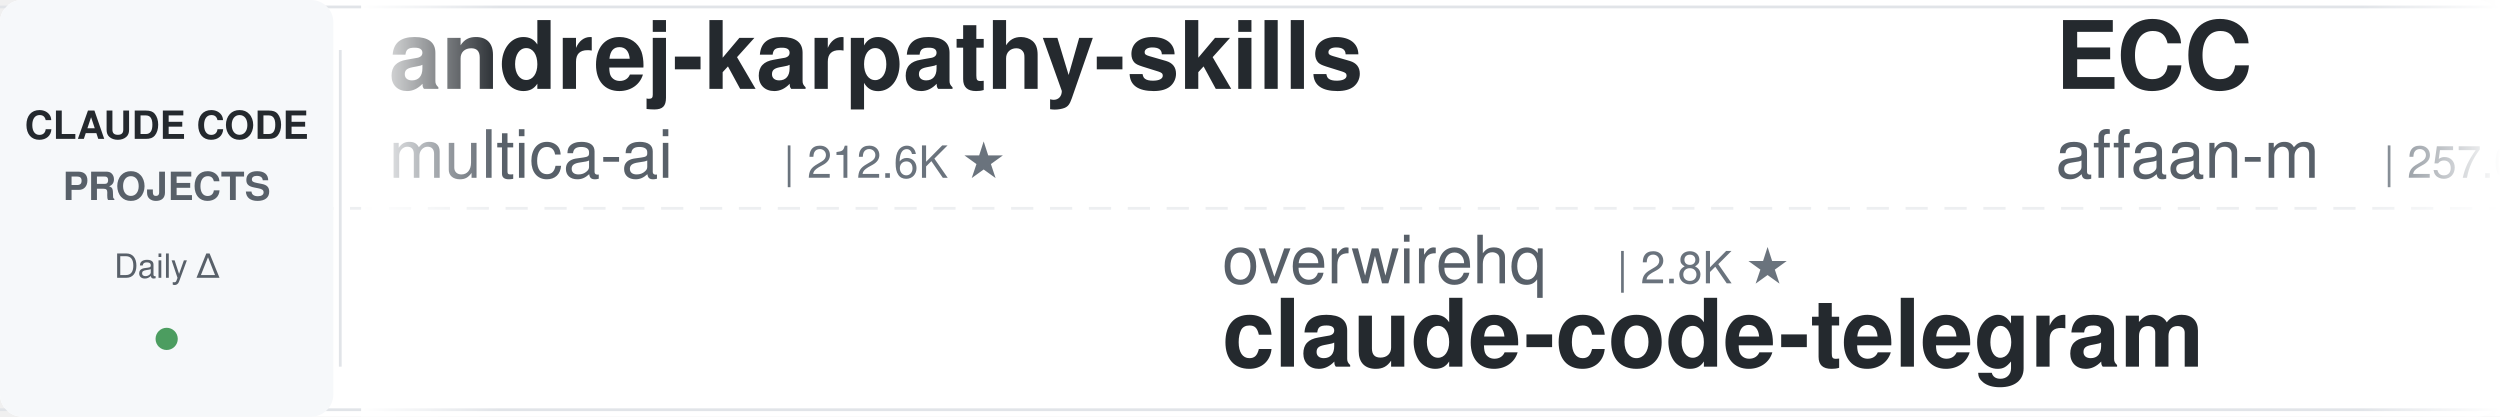
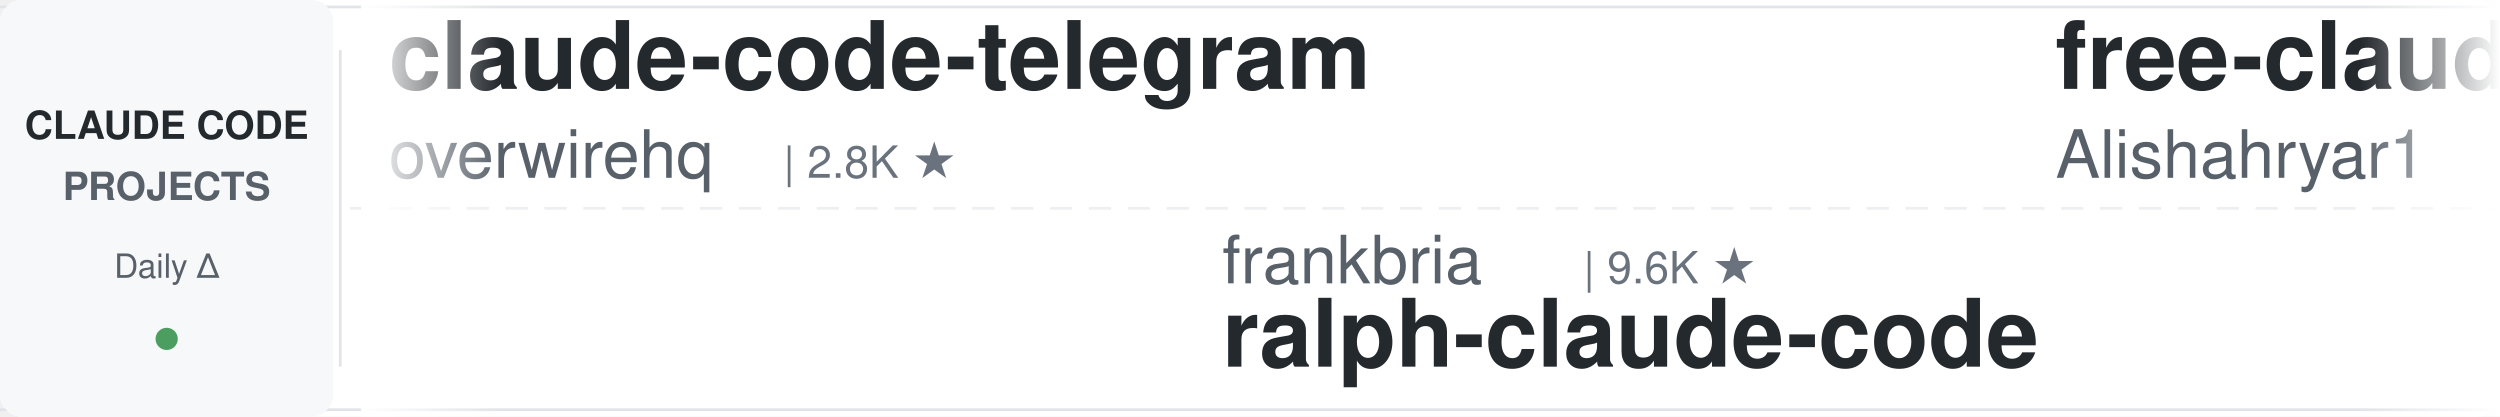
<svg xmlns="http://www.w3.org/2000/svg" width="900" height="150">
  <defs>
    <linearGradient id="leftFade" x1="0%" y1="0%" x2="100%" y2="0%">
      <stop offset="0%" style="stop-color:#ffffff;stop-opacity:1" />
      <stop offset="100%" style="stop-color:#ffffff;stop-opacity:0" />
    </linearGradient>
    <linearGradient id="rightFade" x1="0%" y1="0%" x2="100%" y2="0%">
      <stop offset="0%" style="stop-color:#ffffff;stop-opacity:0" />
      <stop offset="100%" style="stop-color:#ffffff;stop-opacity:1" />
    </linearGradient>
  </defs>
  <rect width="900" height="150" fill="#ffffff" rx="8" />
  <rect x="0" y="2" width="900" height="1" fill="#e1e4e8" />
  <rect x="0" y="147" width="900" height="1" fill="#e1e4e8" />
  <line x1="0" y1="75" x2="900" y2="75" stroke="#e1e4e8" stroke-width="1" stroke-dasharray="8 6" opacity="0.6" />
  <rect x="0" y="0" width="120" height="150" fill="#f6f8fa" rx="8" />
  <text x="60" y="50" font-family="-apple-system, BlinkMacSystemFont, 'Segoe UI', Helvetica, Arial, sans-serif" font-size="14" font-weight="600" fill="#24292e" text-anchor="middle">CLAUDE CODE</text>
  <text x="60" y="72" font-family="-apple-system, BlinkMacSystemFont, 'Segoe UI', Helvetica, Arial, sans-serif" font-size="14" font-weight="600" fill="#586069" text-anchor="middle">PROJECTS</text>
  <text x="60" y="100" font-family="-apple-system, BlinkMacSystemFont, 'Segoe UI', Helvetica, Arial, sans-serif" font-size="12" font-weight="500" fill="#586069" text-anchor="middle">Daily Δ</text>
  <circle cx="60" cy="122" r="4" fill="#22863a" opacity="0.8" />
  <rect x="122" y="18" width="1" height="114" fill="#e1e4e8" />
  <clipPath id="tickerClip">
    <rect x="130" y="0" width="770" height="150" />
  </clipPath>
  <g clip-path="url(#tickerClip)">
    <g id="tickerItems">
      <animateTransform attributeName="transform" attributeType="XML" type="translate" from="0 0" to="-3000 0" dur="54s" repeatCount="indefinite" />
      <g transform="translate(0, 0)">
-         <text x="140" y="32" font-family="-apple-system, BlinkMacSystemFont, 'Segoe UI', Helvetica, Arial, sans-serif" font-size="34" font-weight="600" fill="#24292e">andrej-karpathy-skills</text>
-         <text x="140" y="64" font-family="-apple-system, BlinkMacSystemFont, 'Segoe UI', Helvetica, Arial, sans-serif" font-size="24" font-weight="400" fill="#586069">multica-ai</text>
-         <text x="282" y="64" font-family="-apple-system, BlinkMacSystemFont, 'Segoe UI', Helvetica, Arial, sans-serif" font-size="16" font-weight="500" fill="#6a737d">| 212.6K ★</text>
+         <text x="140" y="32" font-family="-apple-system, BlinkMacSystemFont, 'Segoe UI', Helvetica, Arial, sans-serif" font-size="34" font-weight="600" fill="#24292e">claude-code-telegram</text>
+         <text x="140" y="64" font-family="-apple-system, BlinkMacSystemFont, 'Segoe UI', Helvetica, Arial, sans-serif" font-size="24" font-weight="400" fill="#586069">overwirehq</text>
+         <text x="282" y="64" font-family="-apple-system, BlinkMacSystemFont, 'Segoe UI', Helvetica, Arial, sans-serif" font-size="16" font-weight="500" fill="#6a737d">| 2.8K ★</text>
      </g>
      <g transform="translate(300, 0)">
-         <text x="140" y="102" font-family="-apple-system, BlinkMacSystemFont, 'Segoe UI', Helvetica, Arial, sans-serif" font-size="24" font-weight="400" fill="#586069">overwirehq</text>
-         <text x="282" y="102" font-family="-apple-system, BlinkMacSystemFont, 'Segoe UI', Helvetica, Arial, sans-serif" font-size="16" font-weight="500" fill="#6a737d">| 2.8K ★</text>
-         <text x="140" y="132" font-family="-apple-system, BlinkMacSystemFont, 'Segoe UI', Helvetica, Arial, sans-serif" font-size="34" font-weight="600" fill="#24292e">claude-code-telegram</text>
+         <text x="140" y="102" font-family="-apple-system, BlinkMacSystemFont, 'Segoe UI', Helvetica, Arial, sans-serif" font-size="24" font-weight="400" fill="#586069">frankbria</text>
+         <text x="270" y="102" font-family="-apple-system, BlinkMacSystemFont, 'Segoe UI', Helvetica, Arial, sans-serif" font-size="16" font-weight="500" fill="#6a737d">| 9.6K ★</text>
+         <text x="140" y="132" font-family="-apple-system, BlinkMacSystemFont, 'Segoe UI', Helvetica, Arial, sans-serif" font-size="34" font-weight="600" fill="#24292e">ralph-claude-code</text>
      </g>
      <g transform="translate(600, 0)">
-         <text x="140" y="32" font-family="-apple-system, BlinkMacSystemFont, 'Segoe UI', Helvetica, Arial, sans-serif" font-size="34" font-weight="600" fill="#24292e">ECC</text>
-         <text x="140" y="64" font-family="-apple-system, BlinkMacSystemFont, 'Segoe UI', Helvetica, Arial, sans-serif" font-size="24" font-weight="400" fill="#586069">affaan-m</text>
-         <text x="258" y="64" font-family="-apple-system, BlinkMacSystemFont, 'Segoe UI', Helvetica, Arial, sans-serif" font-size="16" font-weight="500" fill="#6a737d">| 257.0K ★</text>
+         <text x="140" y="32" font-family="-apple-system, BlinkMacSystemFont, 'Segoe UI', Helvetica, Arial, sans-serif" font-size="34" font-weight="600" fill="#24292e">free-claude-code</text>
+         <text x="140" y="64" font-family="-apple-system, BlinkMacSystemFont, 'Segoe UI', Helvetica, Arial, sans-serif" font-size="24" font-weight="400" fill="#586069">Alishahryar1</text>
+         <text x="306" y="64" font-family="-apple-system, BlinkMacSystemFont, 'Segoe UI', Helvetica, Arial, sans-serif" font-size="16" font-weight="500" fill="#6a737d">| 54.7K ★</text>
      </g>
      <g transform="translate(900, 0)">
-         <text x="140" y="102" font-family="-apple-system, BlinkMacSystemFont, 'Segoe UI', Helvetica, Arial, sans-serif" font-size="24" font-weight="400" fill="#586069">lorryjovens-hub</text>
-         <text x="342" y="102" font-family="-apple-system, BlinkMacSystemFont, 'Segoe UI', Helvetica, Arial, sans-serif" font-size="16" font-weight="500" fill="#6a737d">| 1.7K ★</text>
-         <text x="140" y="132" font-family="-apple-system, BlinkMacSystemFont, 'Segoe UI', Helvetica, Arial, sans-serif" font-size="34" font-weight="600" fill="#24292e">claude-code-rust</text>
+         <text x="140" y="102" font-family="-apple-system, BlinkMacSystemFont, 'Segoe UI', Helvetica, Arial, sans-serif" font-size="24" font-weight="400" fill="#586069">multica-ai</text>
+         <text x="282" y="102" font-family="-apple-system, BlinkMacSystemFont, 'Segoe UI', Helvetica, Arial, sans-serif" font-size="16" font-weight="500" fill="#6a737d">| 212.6K ★</text>
+         <text x="140" y="132" font-family="-apple-system, BlinkMacSystemFont, 'Segoe UI', Helvetica, Arial, sans-serif" font-size="34" font-weight="600" fill="#24292e">andrej-karpathy-skills</text>
      </g>
      <g transform="translate(1200, 0)">
-         <text x="140" y="32" font-family="-apple-system, BlinkMacSystemFont, 'Segoe UI', Helvetica, Arial, sans-serif" font-size="34" font-weight="600" fill="#24292e">claude-code-book</text>
-         <text x="140" y="64" font-family="-apple-system, BlinkMacSystemFont, 'Segoe UI', Helvetica, Arial, sans-serif" font-size="24" font-weight="400" fill="#586069">lintsinghua</text>
-         <text x="294" y="64" font-family="-apple-system, BlinkMacSystemFont, 'Segoe UI', Helvetica, Arial, sans-serif" font-size="16" font-weight="500" fill="#6a737d">| 4.2K ★</text>
+         <text x="140" y="32" font-family="-apple-system, BlinkMacSystemFont, 'Segoe UI', Helvetica, Arial, sans-serif" font-size="34" font-weight="600" fill="#24292e">claude-code-reverse</text>
+         <text x="140" y="64" font-family="-apple-system, BlinkMacSystemFont, 'Segoe UI', Helvetica, Arial, sans-serif" font-size="24" font-weight="400" fill="#586069">Yuyz0112</text>
+         <text x="258" y="64" font-family="-apple-system, BlinkMacSystemFont, 'Segoe UI', Helvetica, Arial, sans-serif" font-size="16" font-weight="500" fill="#6a737d">| 2.4K ★</text>
      </g>
      <g transform="translate(1500, 0)">
-         <text x="140" y="102" font-family="-apple-system, BlinkMacSystemFont, 'Segoe UI', Helvetica, Arial, sans-serif" font-size="24" font-weight="400" fill="#586069">Yeachan-Heo</text>
-         <text x="294" y="102" font-family="-apple-system, BlinkMacSystemFont, 'Segoe UI', Helvetica, Arial, sans-serif" font-size="16" font-weight="500" fill="#6a737d">| 39.1K ★</text>
-         <text x="140" y="132" font-family="-apple-system, BlinkMacSystemFont, 'Segoe UI', Helvetica, Arial, sans-serif" font-size="34" font-weight="600" fill="#24292e">oh-my-claudecode</text>
+         <text x="140" y="102" font-family="-apple-system, BlinkMacSystemFont, 'Segoe UI', Helvetica, Arial, sans-serif" font-size="24" font-weight="400" fill="#586069">ccplugins</text>
+         <text x="270" y="102" font-family="-apple-system, BlinkMacSystemFont, 'Segoe UI', Helvetica, Arial, sans-serif" font-size="16" font-weight="500" fill="#6a737d">| 935 ★</text>
+         <text x="140" y="132" font-family="-apple-system, BlinkMacSystemFont, 'Segoe UI', Helvetica, Arial, sans-serif" font-size="34" font-weight="600" fill="#24292e">awesome-claude-code-plug...</text>
      </g>
      <g transform="translate(1800, 0)">
-         <text x="140" y="32" font-family="-apple-system, BlinkMacSystemFont, 'Segoe UI', Helvetica, Arial, sans-serif" font-size="34" font-weight="600" fill="#24292e">claude-code-action</text>
-         <text x="140" y="64" font-family="-apple-system, BlinkMacSystemFont, 'Segoe UI', Helvetica, Arial, sans-serif" font-size="24" font-weight="400" fill="#586069">anthropics</text>
-         <text x="282" y="64" font-family="-apple-system, BlinkMacSystemFont, 'Segoe UI', Helvetica, Arial, sans-serif" font-size="16" font-weight="500" fill="#6a737d">| 8.9K ★</text>
+         <text x="140" y="32" font-family="-apple-system, BlinkMacSystemFont, 'Segoe UI', Helvetica, Arial, sans-serif" font-size="34" font-weight="600" fill="#24292e">arcads-claude-code</text>
+         <text x="140" y="64" font-family="-apple-system, BlinkMacSystemFont, 'Segoe UI', Helvetica, Arial, sans-serif" font-size="24" font-weight="400" fill="#586069">krusemediallc</text>
+         <text x="318" y="64" font-family="-apple-system, BlinkMacSystemFont, 'Segoe UI', Helvetica, Arial, sans-serif" font-size="16" font-weight="500" fill="#6a737d">| 1.5K ★</text>
      </g>
      <g transform="translate(2100, 0)">
-         <text x="140" y="102" font-family="-apple-system, BlinkMacSystemFont, 'Segoe UI', Helvetica, Arial, sans-serif" font-size="24" font-weight="400" fill="#586069">Alishahryar1</text>
-         <text x="306" y="102" font-family="-apple-system, BlinkMacSystemFont, 'Segoe UI', Helvetica, Arial, sans-serif" font-size="16" font-weight="500" fill="#6a737d">| 54.7K ★</text>
-         <text x="140" y="132" font-family="-apple-system, BlinkMacSystemFont, 'Segoe UI', Helvetica, Arial, sans-serif" font-size="34" font-weight="600" fill="#24292e">free-claude-code</text>
+         <text x="140" y="102" font-family="-apple-system, BlinkMacSystemFont, 'Segoe UI', Helvetica, Arial, sans-serif" font-size="24" font-weight="400" fill="#586069">OneRedOak</text>
+         <text x="270" y="102" font-family="-apple-system, BlinkMacSystemFont, 'Segoe UI', Helvetica, Arial, sans-serif" font-size="16" font-weight="500" fill="#6a737d">| 3.9K ★</text>
+         <text x="140" y="132" font-family="-apple-system, BlinkMacSystemFont, 'Segoe UI', Helvetica, Arial, sans-serif" font-size="34" font-weight="600" fill="#24292e">claude-code-workflows</text>
      </g>
      <g transform="translate(2400, 0)">
-         <text x="140" y="32" font-family="-apple-system, BlinkMacSystemFont, 'Segoe UI', Helvetica, Arial, sans-serif" font-size="34" font-weight="600" fill="#24292e">ClaudeCode-Portable</text>
-         <text x="140" y="64" font-family="-apple-system, BlinkMacSystemFont, 'Segoe UI', Helvetica, Arial, sans-serif" font-size="24" font-weight="400" fill="#586069">techjarves</text>
-         <text x="282" y="64" font-family="-apple-system, BlinkMacSystemFont, 'Segoe UI', Helvetica, Arial, sans-serif" font-size="16" font-weight="500" fill="#6a737d">| 1.4K ★</text>
+         <text x="140" y="32" font-family="-apple-system, BlinkMacSystemFont, 'Segoe UI', Helvetica, Arial, sans-serif" font-size="34" font-weight="600" fill="#24292e">claude-code-source</text>
+         <text x="140" y="64" font-family="-apple-system, BlinkMacSystemFont, 'Segoe UI', Helvetica, Arial, sans-serif" font-size="24" font-weight="400" fill="#586069">JrCx7scC</text>
+         <text x="258" y="64" font-family="-apple-system, BlinkMacSystemFont, 'Segoe UI', Helvetica, Arial, sans-serif" font-size="16" font-weight="500" fill="#6a737d">| 376 ★</text>
      </g>
      <g transform="translate(2700, 0)">
-         <text x="140" y="102" font-family="-apple-system, BlinkMacSystemFont, 'Segoe UI', Helvetica, Arial, sans-serif" font-size="24" font-weight="400" fill="#586069">ykdojo</text>
-         <text x="234" y="102" font-family="-apple-system, BlinkMacSystemFont, 'Segoe UI', Helvetica, Arial, sans-serif" font-size="16" font-weight="500" fill="#6a737d">| 10.1K ★</text>
-         <text x="140" y="132" font-family="-apple-system, BlinkMacSystemFont, 'Segoe UI', Helvetica, Arial, sans-serif" font-size="34" font-weight="600" fill="#24292e">claude-code-tips</text>
+         <text x="140" y="102" font-family="-apple-system, BlinkMacSystemFont, 'Segoe UI', Helvetica, Arial, sans-serif" font-size="24" font-weight="400" fill="#586069">asgeirtj</text>
+         <text x="258" y="102" font-family="-apple-system, BlinkMacSystemFont, 'Segoe UI', Helvetica, Arial, sans-serif" font-size="16" font-weight="500" fill="#6a737d">| 65.4K ★</text>
+         <text x="140" y="132" font-family="-apple-system, BlinkMacSystemFont, 'Segoe UI', Helvetica, Arial, sans-serif" font-size="34" font-weight="600" fill="#24292e">system_prompts_leaks</text>
      </g>
      <g transform="translate(3000, 0)">
-         <text x="140" y="32" font-family="-apple-system, BlinkMacSystemFont, 'Segoe UI', Helvetica, Arial, sans-serif" font-size="34" font-weight="600" fill="#24292e">andrej-karpathy-skills</text>
-         <text x="140" y="64" font-family="-apple-system, BlinkMacSystemFont, 'Segoe UI', Helvetica, Arial, sans-serif" font-size="24" font-weight="400" fill="#586069">multica-ai</text>
-         <text x="282" y="64" font-family="-apple-system, BlinkMacSystemFont, 'Segoe UI', Helvetica, Arial, sans-serif" font-size="16" font-weight="500" fill="#6a737d">| 212.6K ★</text>
+         <text x="140" y="32" font-family="-apple-system, BlinkMacSystemFont, 'Segoe UI', Helvetica, Arial, sans-serif" font-size="34" font-weight="600" fill="#24292e">claude-code-telegram</text>
+         <text x="140" y="64" font-family="-apple-system, BlinkMacSystemFont, 'Segoe UI', Helvetica, Arial, sans-serif" font-size="24" font-weight="400" fill="#586069">overwirehq</text>
+         <text x="282" y="64" font-family="-apple-system, BlinkMacSystemFont, 'Segoe UI', Helvetica, Arial, sans-serif" font-size="16" font-weight="500" fill="#6a737d">| 2.8K ★</text>
      </g>
      <g transform="translate(3300, 0)">
-         <text x="140" y="102" font-family="-apple-system, BlinkMacSystemFont, 'Segoe UI', Helvetica, Arial, sans-serif" font-size="24" font-weight="400" fill="#586069">overwirehq</text>
-         <text x="282" y="102" font-family="-apple-system, BlinkMacSystemFont, 'Segoe UI', Helvetica, Arial, sans-serif" font-size="16" font-weight="500" fill="#6a737d">| 2.8K ★</text>
-         <text x="140" y="132" font-family="-apple-system, BlinkMacSystemFont, 'Segoe UI', Helvetica, Arial, sans-serif" font-size="34" font-weight="600" fill="#24292e">claude-code-telegram</text>
+         <text x="140" y="102" font-family="-apple-system, BlinkMacSystemFont, 'Segoe UI', Helvetica, Arial, sans-serif" font-size="24" font-weight="400" fill="#586069">frankbria</text>
+         <text x="270" y="102" font-family="-apple-system, BlinkMacSystemFont, 'Segoe UI', Helvetica, Arial, sans-serif" font-size="16" font-weight="500" fill="#6a737d">| 9.6K ★</text>
+         <text x="140" y="132" font-family="-apple-system, BlinkMacSystemFont, 'Segoe UI', Helvetica, Arial, sans-serif" font-size="34" font-weight="600" fill="#24292e">ralph-claude-code</text>
      </g>
      <g transform="translate(3600, 0)">
-         <text x="140" y="32" font-family="-apple-system, BlinkMacSystemFont, 'Segoe UI', Helvetica, Arial, sans-serif" font-size="34" font-weight="600" fill="#24292e">ECC</text>
-         <text x="140" y="64" font-family="-apple-system, BlinkMacSystemFont, 'Segoe UI', Helvetica, Arial, sans-serif" font-size="24" font-weight="400" fill="#586069">affaan-m</text>
-         <text x="258" y="64" font-family="-apple-system, BlinkMacSystemFont, 'Segoe UI', Helvetica, Arial, sans-serif" font-size="16" font-weight="500" fill="#6a737d">| 257.0K ★</text>
+         <text x="140" y="32" font-family="-apple-system, BlinkMacSystemFont, 'Segoe UI', Helvetica, Arial, sans-serif" font-size="34" font-weight="600" fill="#24292e">free-claude-code</text>
+         <text x="140" y="64" font-family="-apple-system, BlinkMacSystemFont, 'Segoe UI', Helvetica, Arial, sans-serif" font-size="24" font-weight="400" fill="#586069">Alishahryar1</text>
+         <text x="306" y="64" font-family="-apple-system, BlinkMacSystemFont, 'Segoe UI', Helvetica, Arial, sans-serif" font-size="16" font-weight="500" fill="#6a737d">| 54.7K ★</text>
      </g>
      <g transform="translate(3900, 0)">
-         <text x="140" y="102" font-family="-apple-system, BlinkMacSystemFont, 'Segoe UI', Helvetica, Arial, sans-serif" font-size="24" font-weight="400" fill="#586069">lorryjovens-hub</text>
-         <text x="342" y="102" font-family="-apple-system, BlinkMacSystemFont, 'Segoe UI', Helvetica, Arial, sans-serif" font-size="16" font-weight="500" fill="#6a737d">| 1.7K ★</text>
-         <text x="140" y="132" font-family="-apple-system, BlinkMacSystemFont, 'Segoe UI', Helvetica, Arial, sans-serif" font-size="34" font-weight="600" fill="#24292e">claude-code-rust</text>
+         <text x="140" y="102" font-family="-apple-system, BlinkMacSystemFont, 'Segoe UI', Helvetica, Arial, sans-serif" font-size="24" font-weight="400" fill="#586069">multica-ai</text>
+         <text x="282" y="102" font-family="-apple-system, BlinkMacSystemFont, 'Segoe UI', Helvetica, Arial, sans-serif" font-size="16" font-weight="500" fill="#6a737d">| 212.6K ★</text>
+         <text x="140" y="132" font-family="-apple-system, BlinkMacSystemFont, 'Segoe UI', Helvetica, Arial, sans-serif" font-size="34" font-weight="600" fill="#24292e">andrej-karpathy-skills</text>
      </g>
    </g>
  </g>
  <rect x="130" y="0" width="50" height="150" fill="url(#leftFade)" />
  <rect x="850" y="0" width="50" height="150" fill="url(#rightFade)" />
</svg>
